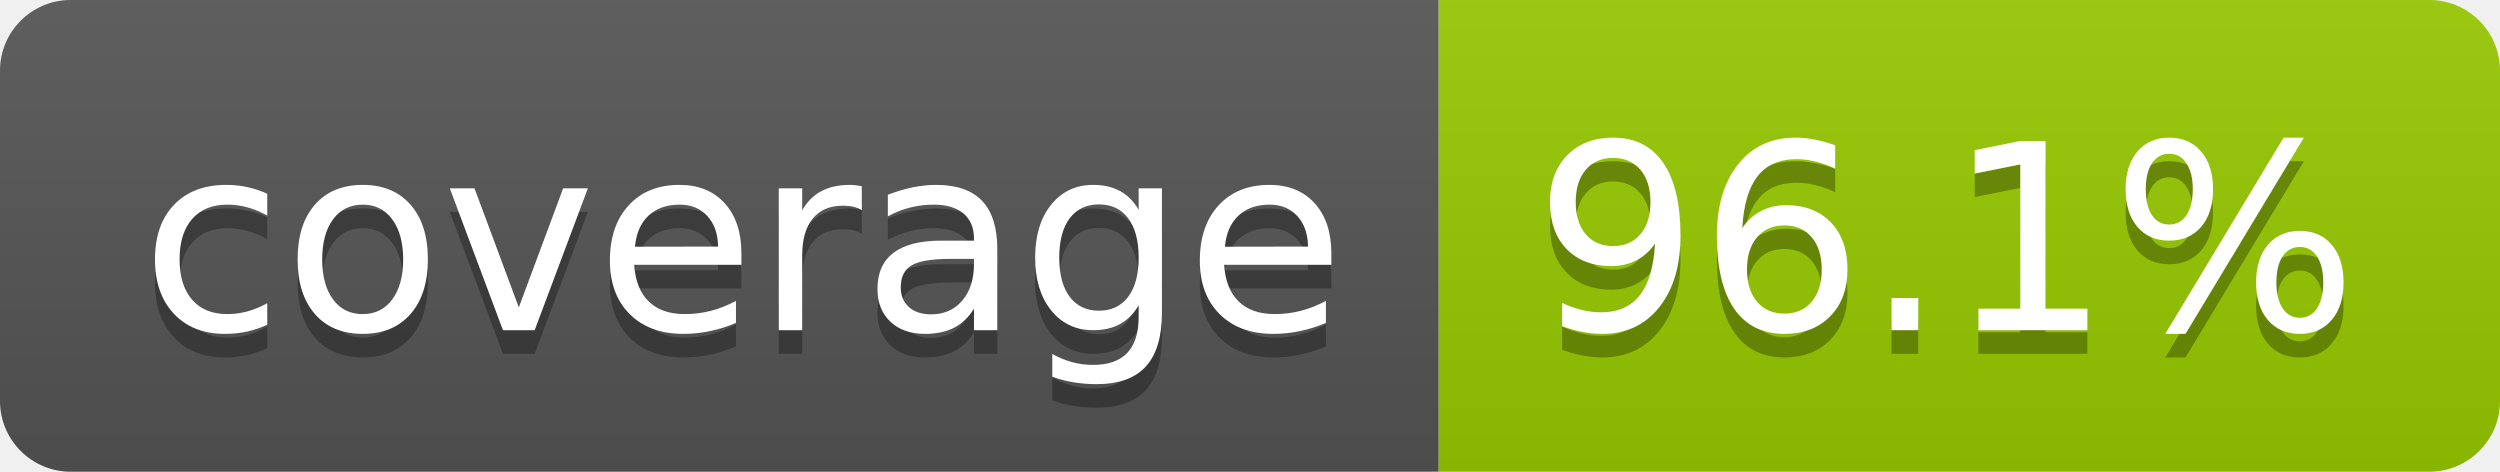
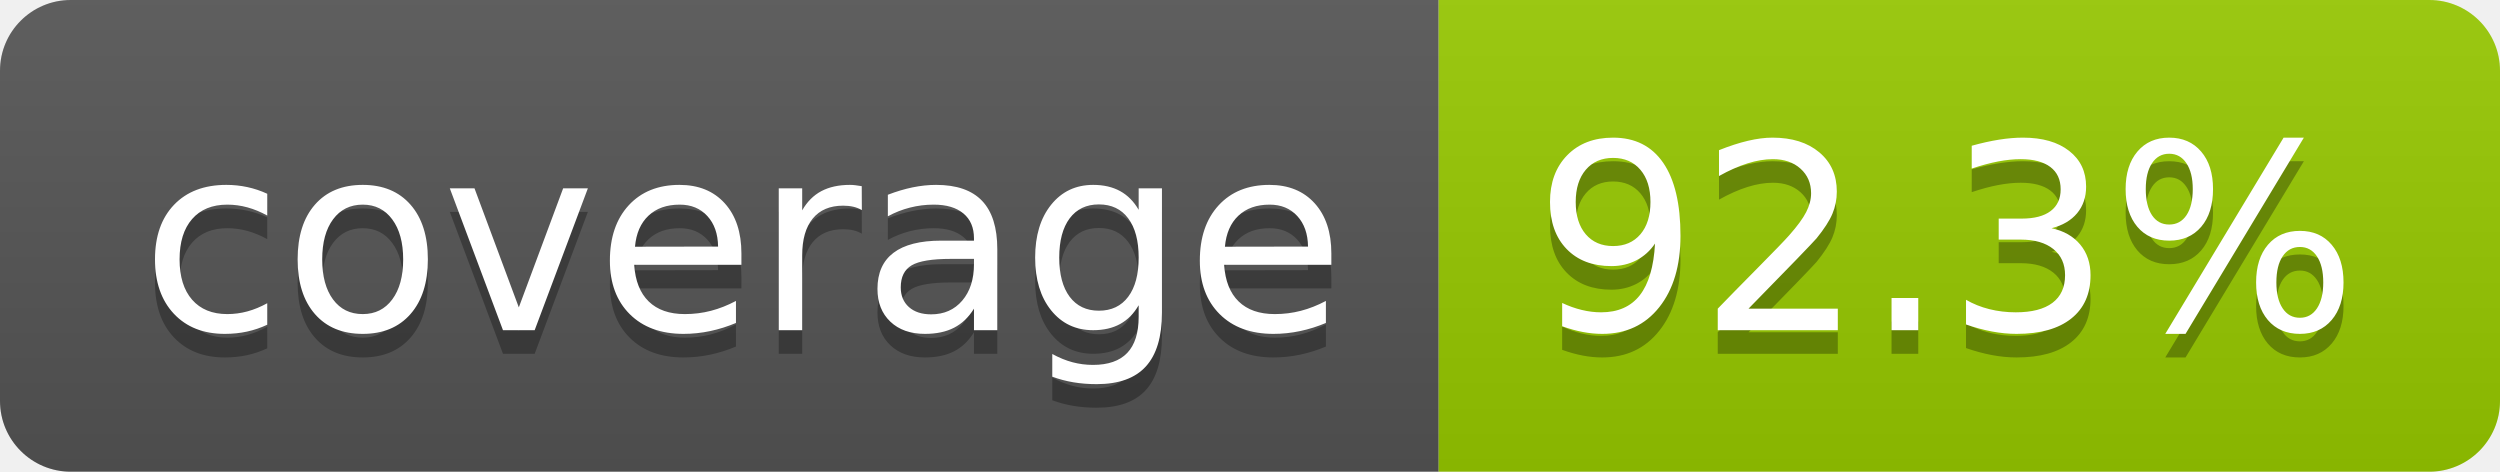
- <svg xmlns="http://www.w3.org/2000/svg" width="106" height="20" role="img" aria-label="coverage: 96.1%">
+ <svg xmlns="http://www.w3.org/2000/svg" width="106" height="20" role="img" aria-label="coverage: 92.3%">
  <linearGradient id="s" x2="0" y2="100%">
    <stop offset="0" stop-color="#bbb" stop-opacity=".1" />
    <stop offset="1" stop-opacity=".1" />
  </linearGradient>
  <clipPath id="r">
    <rect width="106" height="20" rx="3" fill="#fff" />
  </clipPath>
  <g clip-path="url(#r)">
    <rect width="61" height="20" fill="#555" />
    <rect x="61" width="45" height="20" fill="#97ca00" />
    <rect width="106" height="20" fill="url(#s)" />
  </g>
  <g fill="#fff" text-anchor="middle" font-family="Verdana,Geneva,DejaVu Sans,sans-serif" text-rendering="geometricPrecision" font-size="110">
    <text aria-hidden="true" x="315" y="150" fill="#010101" fill-opacity=".3" transform="scale(.1)" textLength="510">coverage</text>
    <text x="315" y="140" transform="scale(.1)" fill="#fff" textLength="510">coverage</text>
-     <text aria-hidden="true" x="825" y="150" fill="#010101" fill-opacity=".3" transform="scale(.1)" textLength="350">96.1%</text>
-     <text x="825" y="140" transform="scale(.1)" fill="#fff" textLength="350">96.1%</text>
+     <text aria-hidden="true" x="825" y="150" fill="#010101" fill-opacity=".3" transform="scale(.1)" textLength="350">92.3%</text>
+     <text x="825" y="140" transform="scale(.1)" fill="#fff" textLength="350">92.3%</text>
  </g>
</svg>
